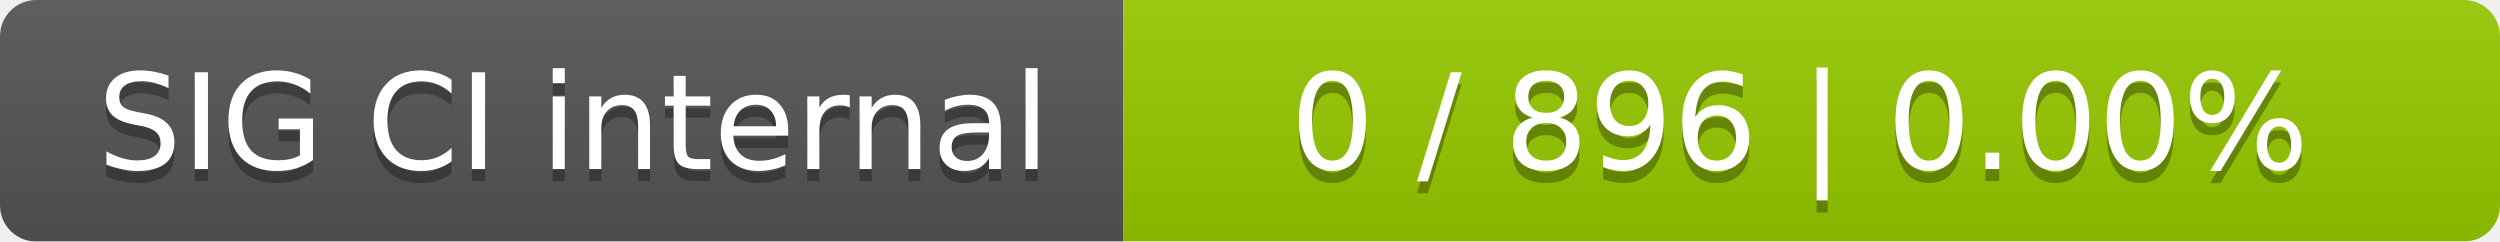
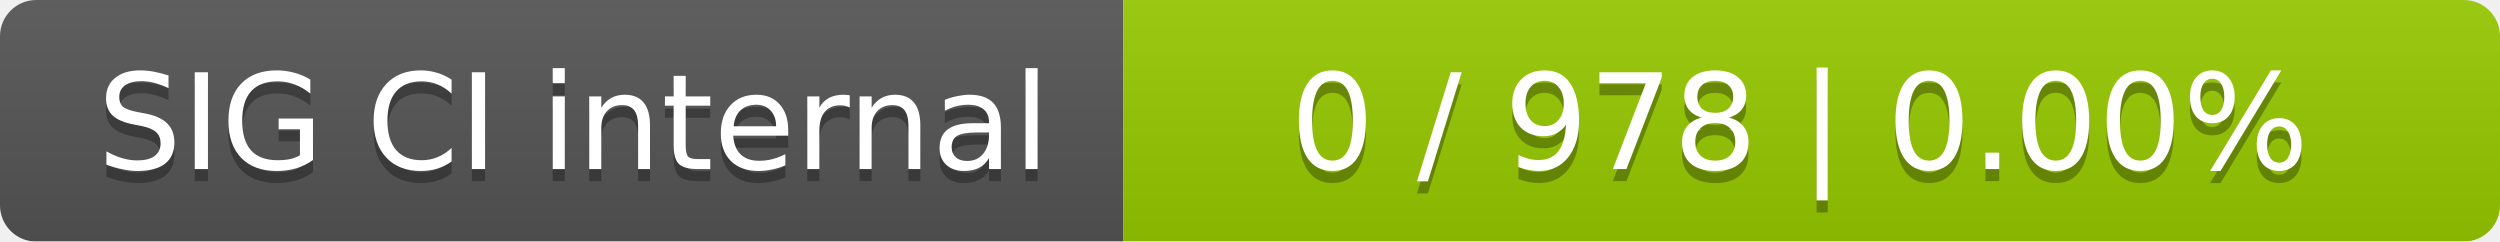
<svg xmlns="http://www.w3.org/2000/svg" width="207" height="20">
  <linearGradient id="smooth" x2="0" y2="100%">
    <stop offset="0" stop-color="#bbb" stop-opacity=".1" />
    <stop offset="1" stop-opacity=".1" />
  </linearGradient>
  <mask id="round">
    <rect width="207" height="20" rx="3" fill="#fff" />
  </mask>
  <g mask="url(#round)">
    <rect width="93" height="20" fill="#555" />
    <rect x="93" width="114" height="20" fill="#97ca00" />
    <rect width="207" height="20" fill="url(#smooth)" />
  </g>
  <g fill="#fff" text-anchor="middle" font-family="DejaVu Sans,Verdana,Geneva,sans-serif" font-size="11">
    <text x="47.5" y="15" fill="#010101" fill-opacity=".3">SIG CI internal</text>
    <text x="47.5" y="14">SIG CI internal</text>
-     <text x="149" y="15" fill="#010101" fill-opacity=".3">0 / 896    |    0.00%</text>
-     <text x="149" y="14">0 / 896    |    0.00%</text>
+     <text x="149" y="15" fill="#010101" fill-opacity=".3">0 / 978    |    0.00%</text>
+     <text x="149" y="14">0 / 978    |    0.00%</text>
  </g>
</svg>
